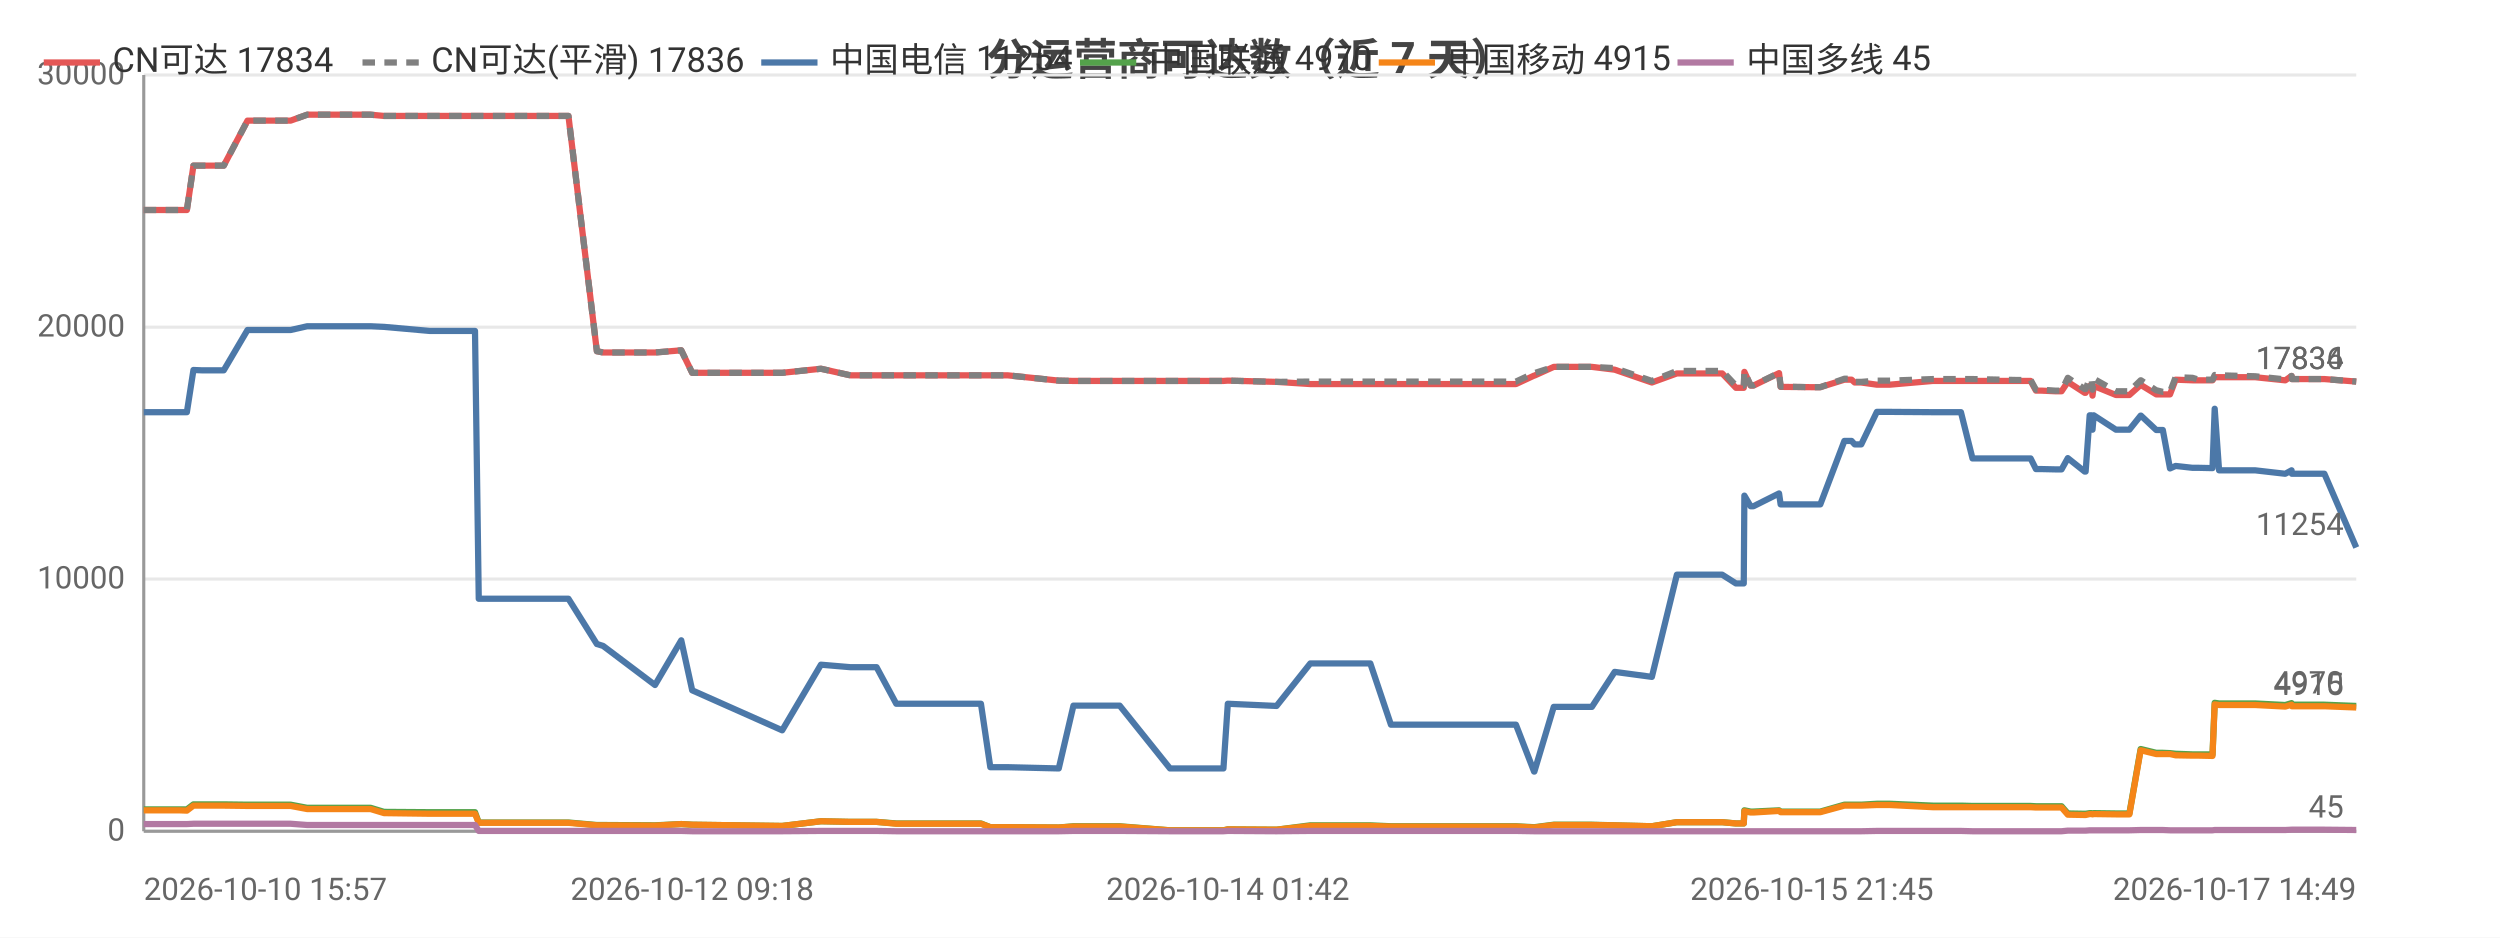
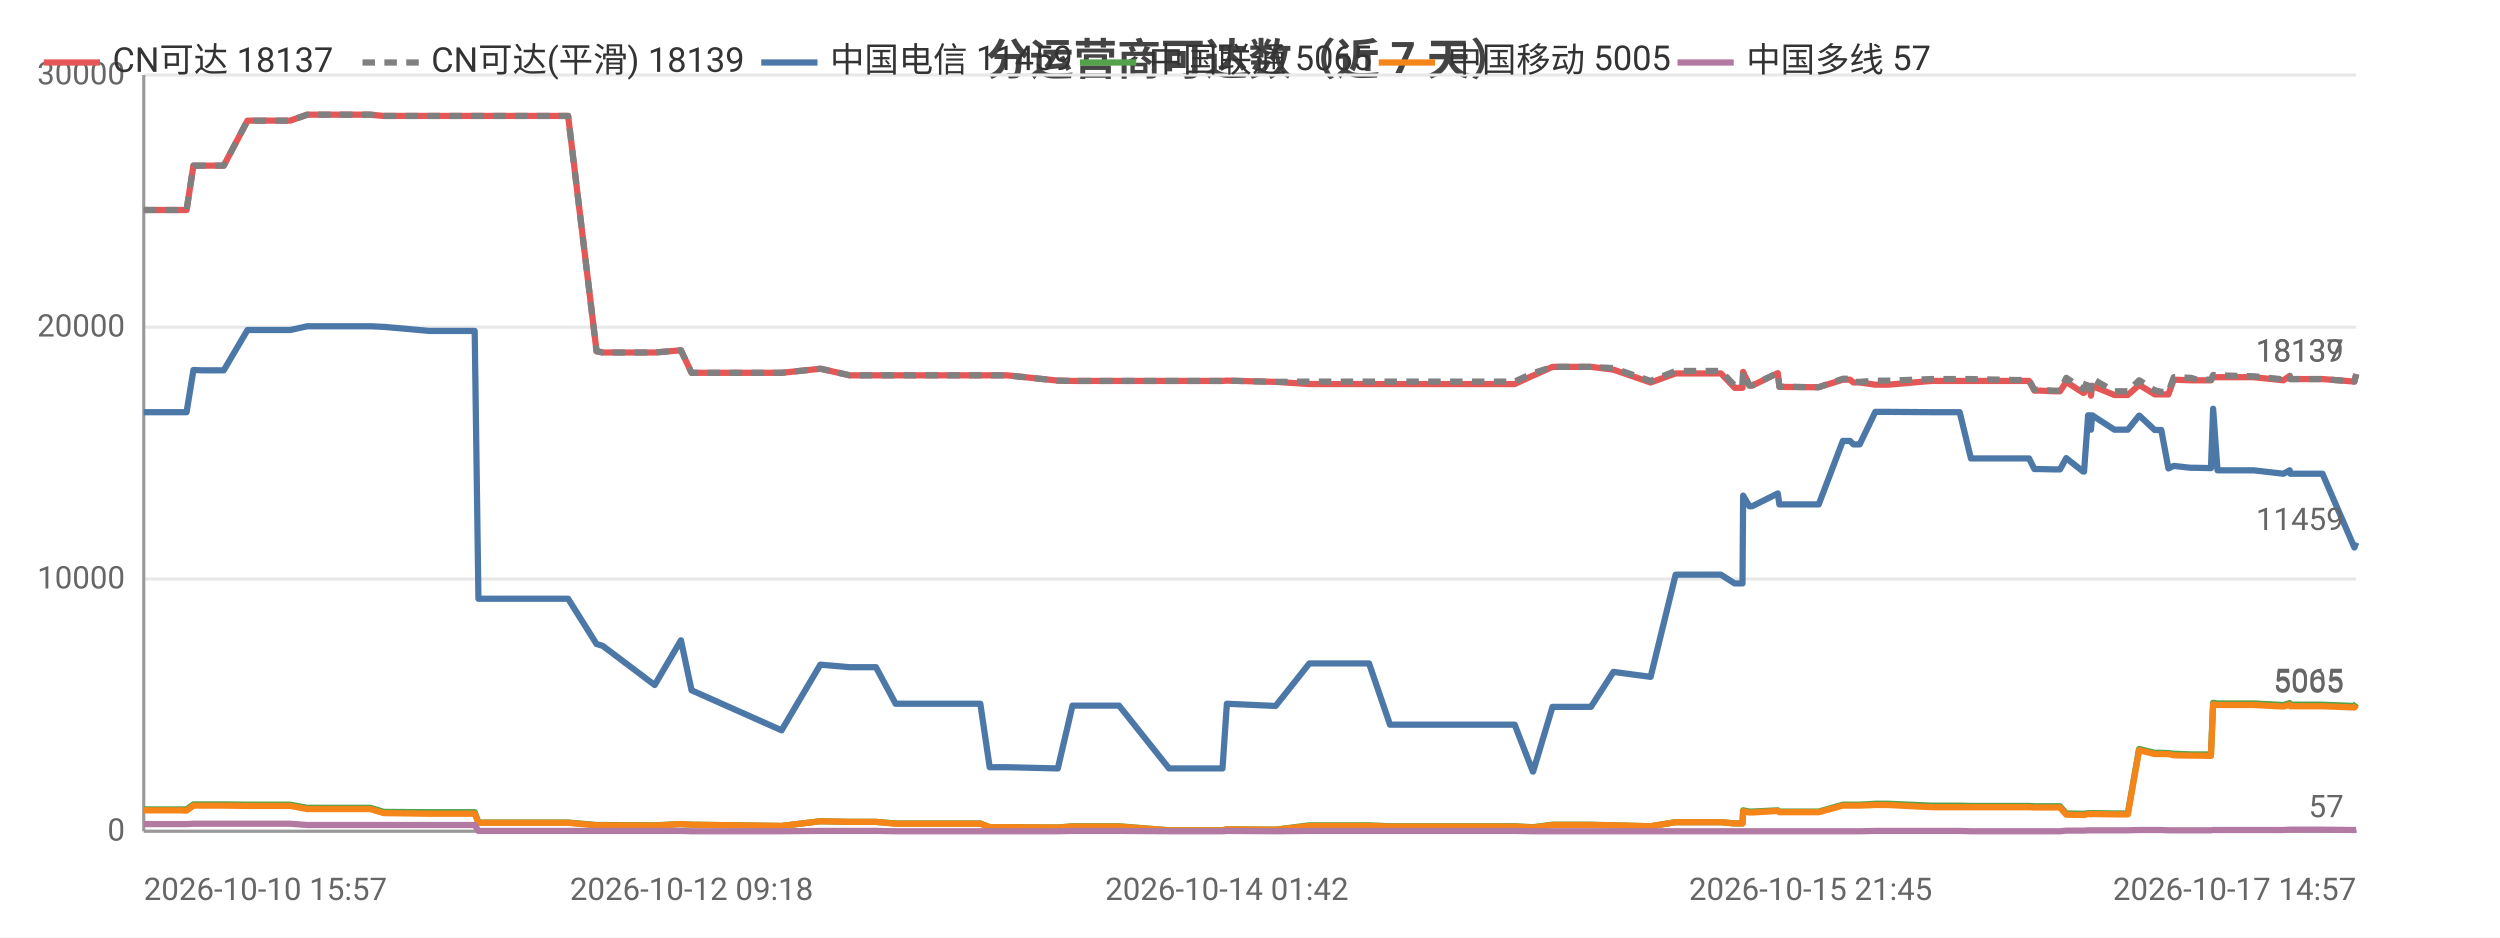
<svg xmlns="http://www.w3.org/2000/svg" width="800" height="300" viewBox="0 0 800 300">
  <rect width="800" height="300" fill="#ffffff" />
  <style>text{font-family:system-ui,-apple-system,'Segoe UI',Roboto,'PingFang SC','Microsoft YaHei','Noto Sans CJK SC',sans-serif}.g{stroke:#e8e8e8;stroke-width:1}.a{stroke:#999;stroke-width:1}.t{font-size:10px;fill:#666}.m{font-size:10px;text-anchor:middle;fill:#666}.e{font-size:10px;text-anchor:end;fill:#666}.l{font-size:11px;fill:#333}.tt{font-size:14px;font-weight:600;text-anchor:middle;fill:#444}.em{font-size:13px;text-anchor:middle;fill:#999}</style>
  <text class="tt" x="400.0" y="24">分运营商可达数（近 7 天）</text>
  <line class="g" x1="46" y1="266" x2="754" y2="266" />
  <text class="e" x="40" y="269">0</text>
  <line class="g" x1="46" y1="185.3" x2="754" y2="185.3" />
  <text class="e" x="40" y="188.3">10000</text>
  <line class="g" x1="46" y1="104.7" x2="754" y2="104.7" />
  <text class="e" x="40" y="107.7">20000</text>
  <line class="g" x1="46" y1="24" x2="754" y2="24" />
  <text class="e" x="40" y="27">30000</text>
  <line class="a" x1="46" y1="24" x2="46" y2="266" />
  <line class="a" x1="46" y1="266" x2="754" y2="266" />
-   <polyline fill="none" stroke="#e45756" stroke-width="2" stroke-linejoin="round" points="46,67.2 57.1,67.2 57.2,67.2 59.8,67.2 61.9,53.0 62.0,53.0 64.5,53.0 68.7,53.0 71.6,53.0 79.2,38.6 79.3,38.6 79.4,38.6 90.0,38.6 90.1,38.6 93.0,38.6 98.3,36.7 98.4,36.7 107.4,36.7 115.9,36.7 118.6,36.7 122.9,37.1 122.9,37.1 137.5,37.1 152.0,37.1 153.2,37.1 154.4,37.1 161.4,37.1 166.5,37.1 172.1,37.1 174.6,37.1 181.9,37.1 191.0,112.4 191.1,112.4 193.0,112.8 193.0,112.8 209.6,112.8 218.0,112.1 221.5,119.3 250.3,119.3 262.7,118.0 262.7,118.0 272.1,120.1 272.1,120.1 280.5,120.1 286.8,120.1 292.6,120.1 313.9,120.1 316.9,120.1 322.4,120.1 338.8,121.8 343.5,121.9 343.5,121.9 351.8,121.9 353.5,121.9 358.3,121.9 374.4,121.9 375.2,121.9 379.3,121.9 391.5,121.9 392.9,121.8 408.4,122.2 408.5,122.2 419.3,122.9 419.3,122.9 419.6,122.9 426.0,122.9 438.5,122.9 445.1,122.9 450.0,122.9 460.3,122.9 461.1,122.9 465.8,122.9 471.5,122.9 475.2,122.9 485.1,122.9 490.9,120.2 491.0,120.2 497.2,117.4 497.2,117.4 500.9,117.4 509.4,117.4 516.7,118.3 516.7,118.3 528.6,122.4 536.6,119.5 536.6,119.5 538.9,119.5 538.9,119.5 540.5,119.5 541.5,119.5 542.9,119.5 546.3,119.5 551.1,119.5 555.5,124.1 558.0,124.1 558.2,119.0 560.2,123.4 561.1,123.4 569.3,119.4 569.3,119.4 569.8,123.8 579.8,123.9 580.3,123.9 580.4,123.9 582.5,123.9 590.2,121.5 590.2,121.5 592.5,121.5 593.5,122.4 595.6,122.4 600.6,123.1 600.6,123.1 602.4,123.1 602.5,123.1 604.7,123.1 618.5,121.9 618.6,121.9 619.2,121.9 621.2,121.9 627.5,121.9 631.2,121.9 645.5,121.9 645.9,121.9 646.7,121.9 647.4,121.9 647.6,121.9 649.8,121.9 651.5,125.0 653.2,125.0 657.6,125.2 657.7,125.2 659.7,125.2 661.7,122.2 667.1,125.7 667.4,125.7 668.7,123.5 669.3,123.5 669.6,126.6 670.0,123.5 677.1,126.4 677.2,126.4 679.2,126.4 681.4,126.4 685.0,123.2 685.1,123.2 690.0,126.2 690.1,126.2 692.1,126.2 694.4,126.2 696.2,121.5 696.2,121.5 701.6,121.7 701.6,121.7 703.6,121.7 708.0,121.7 708.7,120.7 708.7,120.7 710.1,120.7 721.6,120.7 731.2,121.7 731.3,121.7 733.3,120.3 733.4,121.3 743.8,121.3 754.0,122.1 754,122.1" />
-   <text class="t" x="750" y="118.1" text-anchor="end" fill="#e45756">17834</text>
-   <polyline fill="none" stroke="#808080" stroke-width="2" stroke-dasharray="4,3" stroke-linejoin="round" points="46,67.2 57.1,67.2 57.2,67.2 59.8,67.2 61.9,53.0 62.0,53.0 64.5,53.0 68.7,53.0 71.6,53.0 79.2,38.6 79.3,38.6 79.4,38.6 90.0,38.6 90.1,38.6 93.0,38.6 98.3,36.7 98.4,36.7 107.4,36.7 115.9,36.7 118.6,36.7 122.9,37.1 122.9,37.1 137.5,37.1 152.0,37.1 153.2,37.1 154.4,37.1 161.4,37.1 166.5,37.1 172.1,37.1 174.6,37.1 181.9,37.1 191.0,112.4 191.1,112.4 193.0,112.8 193.0,112.8 209.6,112.8 218.0,112.1 221.5,119.3 250.3,119.3 262.7,118.0 262.7,118.0 272.1,120.1 272.1,120.1 280.5,120.1 286.8,120.1 292.6,120.1 313.9,120.1 316.9,120.1 322.4,120.1 338.8,121.8 343.5,121.9 343.5,121.9 351.8,121.9 353.5,121.9 358.3,121.9 374.4,121.9 375.2,121.9 379.3,121.9 391.5,121.9 392.9,121.8 408.4,122.2 408.5,122.2 419.3,122.1 419.3,122.1 419.6,122.1 426.0,122.1 438.5,122.1 445.1,122.1 450.0,122.1 460.3,122.1 461.1,122.1 465.8,122.1 471.5,122.1 475.2,122.1 485.1,122.1 490.9,119.4 491.0,119.4 497.2,117.4 497.2,117.4 500.9,117.4 509.4,117.4 516.7,117.8 516.7,117.8 528.6,121.9 536.6,118.7 536.6,118.7 538.9,118.7 538.9,118.7 540.5,118.7 541.5,118.7 542.9,118.7 546.3,118.7 551.1,118.7 555.5,123.4 558.0,123.4 558.2,118.9 560.2,123.3 561.1,123.3 569.3,119.3 569.3,119.3 569.8,123.7 579.8,123.9 580.3,123.9 580.4,123.9 582.5,123.9 590.2,121.2 590.2,121.2 592.5,121.2 593.5,122.2 595.6,122.2 600.6,121.8 600.6,121.8 602.4,121.8 602.5,121.8 604.7,121.8 618.5,121.3 618.6,121.3 619.2,121.3 621.2,121.3 627.5,121.3 631.2,121.3 645.5,121.6 645.9,121.6 646.7,121.6 647.4,121.6 647.6,121.6 649.8,121.6 651.5,124.7 653.2,124.7 657.6,125.0 657.7,125.0 659.7,125.0 661.7,120.9 667.1,124.5 667.4,124.5 668.7,121.2 669.3,121.2 669.6,124.7 670.0,121.2 677.1,125.2 677.2,125.2 679.2,125.2 681.4,125.2 685.0,121.7 685.1,121.7 690.0,124.9 690.1,124.9 692.1,125.4 694.4,125.4 696.2,120.7 696.2,120.7 701.6,120.9 701.6,120.9 703.6,121.5 708.0,121.5 708.7,120.0 708.7,120.0 710.1,120.1 721.6,120.4 731.2,121.4 731.3,121.4 733.3,120.3 733.4,121.3 743.8,121.3 754.0,122.1 754,122.1" />
-   <text class="t" x="750" y="118.1" text-anchor="end" fill="#808080">17836</text>
-   <polyline fill="none" stroke="#4c78a8" stroke-width="2" stroke-linejoin="round" points="46,131.9 57.1,131.9 57.2,131.9 59.8,131.9 61.9,118.4 62.0,118.4 64.5,118.5 68.7,118.5 71.6,118.5 79.2,105.6 79.3,105.6 79.4,105.6 90.0,105.6 90.1,105.6 93.0,105.6 98.3,104.4 98.4,104.4 107.4,104.4 115.9,104.4 118.6,104.4 122.9,104.6 122.9,104.6 137.5,105.9 152.0,105.9 153.2,191.6 154.4,191.6 161.4,191.6 166.5,191.6 172.1,191.6 174.6,191.6 181.9,191.6 191.0,206.1 191.1,206.1 193.0,206.7 193.0,206.7 209.6,219.2 218.0,204.9 221.5,220.9 250.3,233.7 262.7,212.7 262.7,212.7 272.1,213.5 272.1,213.5 280.5,213.5 286.8,225.2 292.6,225.2 313.9,225.2 316.9,245.5 322.4,245.5 338.8,245.9 343.5,225.8 343.5,225.8 351.8,225.8 353.5,225.8 358.3,225.8 374.4,245.9 375.2,245.9 379.3,245.9 391.5,245.9 392.9,225.2 408.4,225.9 408.5,225.9 419.3,212.3 419.3,212.3 419.6,212.3 426.0,212.3 438.5,212.3 445.1,231.9 450.0,231.9 460.3,231.9 461.1,231.9 465.8,231.9 471.5,231.9 475.2,231.9 485.1,231.9 490.9,246.9 491.0,246.9 497.2,226.2 497.2,226.2 500.9,226.2 509.4,226.2 516.7,215.0 516.7,215.0 528.6,216.6 536.6,183.9 536.6,183.9 538.9,183.9 538.9,183.9 540.5,183.9 541.5,183.9 542.9,183.9 546.3,183.9 551.1,183.9 555.5,186.7 558.0,186.7 558.2,158.6 560.2,162.0 561.1,162.0 569.3,157.9 569.3,157.9 569.8,161.4 579.8,161.4 580.3,161.4 580.4,161.4 582.5,161.4 590.2,141.1 590.2,141.1 592.5,141.1 593.5,142.2 595.6,142.2 600.6,131.8 600.6,131.8 602.4,131.8 602.5,131.8 604.7,131.8 618.5,131.9 618.6,131.9 619.2,131.9 621.2,131.9 627.5,131.9 631.2,146.7 645.5,146.7 645.9,146.7 646.7,146.7 647.4,146.7 647.6,146.7 649.8,146.7 651.5,150.1 653.2,150.1 657.6,150.2 657.7,150.2 659.7,150.2 661.7,146.6 667.1,150.9 667.4,150.9 668.7,132.9 669.3,132.9 669.6,137.5 670.0,132.9 677.1,137.5 677.2,137.5 679.2,137.5 681.4,137.5 685.0,133.0 685.1,133.0 690.0,137.6 690.1,137.6 692.1,137.6 694.4,149.9 696.2,149.1 696.2,149.1 701.6,149.7 701.6,149.7 703.6,149.7 708.0,149.8 708.7,130.8 708.7,130.8 710.1,150.5 721.6,150.5 731.2,151.6 731.3,151.6 733.3,150.5 733.4,151.6 743.8,151.6 754.0,175.2 754,175.2" />
-   <text class="t" x="750" y="171.2" text-anchor="end" fill="#4c78a8">11254</text>
-   <polyline fill="none" stroke="#54a24b" stroke-width="2" stroke-linejoin="round" points="46,259.0 57.1,259.0 57.2,259.0 59.8,259.0 61.9,257.4 62.0,257.4 64.5,257.4 68.7,257.4 71.6,257.4 79.2,257.5 79.3,257.5 79.4,257.5 90.0,257.5 90.1,257.5 93.0,257.5 98.3,258.5 98.4,258.5 107.4,258.5 115.9,258.5 118.6,258.5 122.9,259.8 122.9,259.8 137.5,259.9 152.0,259.9 153.2,263.2 154.4,263.2 161.4,263.2 166.5,263.2 172.1,263.2 174.6,263.2 181.9,263.2 191.0,264.0 191.1,264.0 193.0,264.0 193.0,264.0 209.6,264.1 218.0,263.7 221.5,263.9 250.3,264.3 262.7,262.8 262.7,262.8 272.1,263.0 272.1,263.0 280.5,263.0 286.8,263.5 292.6,263.5 313.9,263.5 316.9,264.7 322.4,264.7 338.8,264.8 343.5,264.4 343.5,264.4 351.8,264.4 353.5,264.4 358.3,264.4 374.4,265.7 375.2,265.7 379.3,265.7 391.5,265.7 392.9,265.4 408.4,265.5 408.5,265.5 419.3,264.1 419.3,264.1 419.6,264.1 426.0,264.1 438.5,264.1 445.1,264.4 450.0,264.4 460.3,264.4 461.1,264.4 465.8,264.4 471.5,264.4 475.2,264.4 485.1,264.4 490.9,264.7 491.0,264.7 497.2,263.9 497.2,263.9 500.9,263.9 509.4,263.9 516.7,264.1 516.7,264.1 528.6,264.4 536.6,263.1 536.6,263.1 538.9,263.1 538.9,263.1 540.5,263.1 541.5,263.1 542.9,263.1 546.3,263.1 551.1,263.1 555.5,263.5 558.0,263.5 558.2,259.3 560.2,259.7 561.1,259.7 569.3,259.3 569.3,259.3 569.8,259.7 579.8,259.7 580.3,259.7 580.4,259.7 582.5,259.7 590.2,257.5 590.2,257.5 592.5,257.5 593.5,257.5 595.6,257.5 600.6,257.2 600.6,257.2 602.4,257.2 602.5,257.2 604.7,257.2 618.5,257.8 618.6,257.8 619.2,257.8 621.2,257.8 627.5,257.8 631.2,257.9 645.5,257.9 645.9,257.9 646.7,257.9 647.4,257.9 647.6,257.9 649.8,257.9 651.5,258.0 653.2,258.0 657.6,258.0 657.7,258.0 659.7,258.0 661.7,260.3 667.1,260.4 667.4,260.4 668.7,260.2 669.3,260.2 669.6,260.3 670.0,260.2 677.1,260.3 677.2,260.3 679.2,260.3 681.4,260.3 685.0,239.7 685.1,239.7 690.0,240.9 690.1,240.9 692.1,240.9 694.4,241.0 696.2,241.2 696.2,241.2 701.6,241.4 701.6,241.4 703.6,241.4 708.0,241.4 708.7,224.9 708.7,224.9 710.1,225.1 721.6,225.1 731.2,225.6 731.3,225.6 733.3,225.0 733.4,225.5 743.8,225.5 754.0,225.9 754,225.9" />
-   <text class="t" x="750" y="221.9" text-anchor="end" fill="#54a24b">4970</text>
-   <polyline fill="none" stroke="#f58518" stroke-width="2" stroke-linejoin="round" points="46,259.3 57.1,259.3 57.2,259.3 59.8,259.4 61.9,257.8 62.0,257.8 64.5,257.8 68.7,257.8 71.6,257.8 79.2,257.9 79.3,257.9 79.4,257.9 90.0,257.9 90.1,257.9 93.0,257.9 98.3,258.9 98.4,258.9 107.4,258.9 115.9,258.9 118.6,258.9 122.9,260.2 122.9,260.2 137.5,260.4 152.0,260.4 153.2,263.3 154.4,263.3 161.4,263.3 166.5,263.3 172.1,263.3 174.6,263.3 181.9,263.3 191.0,264.1 191.1,264.1 193.0,264.1 193.0,264.1 209.6,264.2 218.0,263.7 221.5,263.9 250.3,264.3 262.7,262.8 262.7,262.8 272.1,263.0 272.1,263.0 280.5,263.0 286.8,263.6 292.6,263.6 313.9,263.6 316.9,264.7 322.4,264.7 338.8,264.8 343.5,264.5 343.5,264.5 351.8,264.5 353.5,264.5 358.3,264.5 374.4,265.7 375.2,265.7 379.3,265.7 391.5,265.7 392.9,265.4 408.4,265.5 408.5,265.5 419.3,264.3 419.3,264.3 419.6,264.3 426.0,264.3 438.5,264.3 445.1,264.5 450.0,264.5 460.3,264.5 461.1,264.5 465.8,264.5 471.5,264.5 475.2,264.5 485.1,264.5 490.9,264.8 491.0,264.8 497.2,264.0 497.2,264.0 500.9,264.0 509.4,264.0 516.7,264.1 516.7,264.1 528.6,264.4 536.6,263.1 536.6,263.1 538.9,263.1 538.9,263.1 540.5,263.1 541.5,263.1 542.9,263.1 546.3,263.1 551.1,263.1 555.5,263.5 558.0,263.5 558.2,259.6 560.2,260.0 561.1,260.0 569.3,259.5 569.3,259.5 569.8,259.9 579.8,259.9 580.3,259.9 580.4,259.9 582.5,259.9 590.2,257.8 590.2,257.8 592.5,257.8 593.5,257.8 595.6,257.8 600.6,257.6 600.6,257.6 602.4,257.6 602.5,257.6 604.7,257.6 618.5,258.3 618.6,258.3 619.2,258.3 621.2,258.3 627.5,258.3 631.2,258.3 645.5,258.3 645.9,258.3 646.7,258.3 647.4,258.3 647.6,258.3 649.8,258.3 651.5,258.4 653.2,258.4 657.6,258.4 657.7,258.4 659.7,258.4 661.7,260.7 667.1,260.8 667.4,260.8 668.7,260.5 669.3,260.5 669.6,260.6 670.0,260.5 677.1,260.6 677.2,260.6 679.2,260.6 681.4,260.6 685.0,240.1 685.1,240.1 690.0,241.3 690.1,241.3 692.1,241.3 694.4,241.3 696.2,241.7 696.2,241.7 701.6,241.8 701.6,241.8 703.6,241.8 708.0,241.9 708.7,225.4 708.7,225.4 710.1,225.6 721.6,225.6 731.2,226.1 731.3,226.1 733.3,225.5 733.4,226.0 743.8,226.0 754.0,226.4 754,226.4" />
-   <text class="t" x="750" y="222.4" text-anchor="end" fill="#f58518">4915</text>
-   <polyline fill="none" stroke="#b279a2" stroke-width="2" stroke-linejoin="round" points="46,263.7 57.1,263.7 57.2,263.7 59.8,263.7 61.9,263.6 62.0,263.6 64.5,263.6 68.7,263.6 71.6,263.6 79.2,263.6 79.3,263.6 79.4,263.6 90.0,263.6 90.1,263.6 93.0,263.6 98.3,264.0 98.4,264.0 107.4,264.0 115.9,264.0 118.6,264.0 122.9,264.0 122.9,264.0 137.5,264.0 152.0,264.0 153.2,265.9 154.4,265.9 161.4,265.9 166.5,265.9 172.1,265.9 174.6,265.9 181.9,265.9 191.0,265.9 191.1,265.9 193.0,265.9 193.0,265.9 209.6,265.9 218.0,265.9 221.5,266.0 250.3,266.0 262.7,265.9 262.7,265.9 272.1,265.9 272.1,265.9 280.5,265.9 286.8,266.0 292.6,266.0 313.9,266.0 316.9,266.0 322.4,266.0 338.8,266.0 343.5,265.9 343.5,265.9 351.8,265.9 353.5,265.9 358.3,265.9 374.4,266.0 375.2,266.0 379.3,266.0 391.5,266.0 392.9,265.9 408.4,266.0 408.5,266.0 419.3,265.9 419.3,265.9 419.6,265.9 426.0,265.9 438.5,265.9 445.1,265.9 450.0,265.9 460.3,265.9 461.1,265.9 465.8,265.9 471.5,265.9 475.2,265.9 485.1,265.9 490.9,266.0 491.0,266.0 497.2,266.0 497.2,266.0 500.9,266.0 509.4,266.0 516.7,266 516.7,266 528.6,266 536.6,266.0 536.6,266.0 538.9,266.0 538.9,266.0 540.5,266.0 541.5,266.0 542.9,266.0 546.3,266.0 551.1,266.0 555.5,266.0 558.0,266.0 558.2,266.0 560.2,266.0 561.1,266.0 569.3,266.0 569.3,266.0 569.8,266.0 579.8,266.0 580.3,266.0 580.4,266.0 582.5,266.0 590.2,266.0 590.2,266.0 592.5,266.0 593.5,266.0 595.6,266.0 600.6,265.9 600.6,265.9 602.4,265.9 602.5,265.9 604.7,265.9 618.5,265.9 618.6,265.9 619.2,265.9 621.2,265.9 627.5,265.9 631.2,266.0 645.5,266.0 645.9,266.0 646.7,266.0 647.4,266.0 647.6,266.0 649.8,266.0 651.5,266.0 653.2,266.0 657.6,266.0 657.7,266.0 659.7,266.0 661.7,265.8 667.1,265.8 667.4,265.8 668.7,265.7 669.3,265.7 669.6,265.7 670.0,265.7 677.1,265.7 677.2,265.7 679.2,265.7 681.4,265.7 685.0,265.6 685.1,265.6 690.0,265.6 690.1,265.6 692.1,265.6 694.4,265.7 696.2,265.7 696.2,265.7 701.6,265.7 701.6,265.7 703.6,265.7 708.0,265.7 708.7,265.6 708.7,265.6 710.1,265.6 721.6,265.6 731.2,265.6 731.3,265.6 733.3,265.5 733.4,265.5 743.8,265.5 754.0,265.6 754,265.6" />
-   <text class="t" x="750" y="261.6" text-anchor="end" fill="#b279a2">45</text>
+   <polyline fill="none" stroke="#e45756" stroke-width="2" stroke-linejoin="round" points="46,67.2 57.1,67.2 57.2,67.2 59.7,67.2 61.9,53.0 62.0,53.0 64.5,53.0 68.6,53.0 71.6,53.0 79.2,38.6 79.2,38.6 79.4,38.6 90.0,38.6 90.1,38.6 92.9,38.6 98.3,36.7 98.3,36.7 107.4,36.7 115.9,36.7 118.5,36.7 122.8,37.1 122.9,37.1 137.4,37.1 151.9,37.1 153.1,37.1 154.3,37.1 161.3,37.1 166.4,37.1 172.0,37.1 174.5,37.1 181.8,37.1 190.9,112.4 191.0,112.4 192.9,112.8 192.9,112.8 209.5,112.8 217.9,112.1 221.3,119.3 250.1,119.3 262.5,118.0 262.6,118.0 271.9,120.1 272.0,120.1 280.3,120.1 286.6,120.1 292.4,120.1 313.7,120.1 316.7,120.1 322.2,120.1 338.5,121.8 343.2,121.9 343.3,121.9 351.6,121.9 353.3,121.9 358.1,121.9 374.1,121.9 374.9,121.9 379.1,121.9 391.2,121.9 392.6,121.8 408.1,122.2 408.2,122.2 419.0,122.9 419.0,122.9 419.3,122.9 425.7,122.9 438.1,122.9 444.8,122.9 449.7,122.9 460.0,122.9 460.7,122.9 465.4,122.9 471.1,122.9 474.9,122.9 484.7,122.9 490.5,120.2 490.6,120.2 496.8,117.4 496.9,117.4 500.6,117.4 509.1,117.4 516.3,118.3 516.3,118.3 528.2,122.4 536.2,119.5 536.2,119.5 538.5,119.5 538.5,119.5 540.1,119.5 541.1,119.5 542.5,119.5 545.9,119.5 550.7,119.5 555.1,124.1 557.6,124.1 557.8,119.0 559.8,123.4 560.7,123.4 568.9,119.4 568.9,119.4 569.4,123.8 579.4,123.9 579.9,123.9 580.0,123.9 582.0,123.9 589.7,121.5 589.8,121.5 592.0,121.5 593.1,122.4 595.1,122.4 600.1,123.1 600.2,123.1 602.0,123.1 602.0,123.1 604.2,123.1 618.0,121.9 618.1,121.9 618.7,121.9 620.7,121.9 627.1,121.9 630.7,121.9 645.0,121.9 645.4,121.9 646.2,121.9 646.9,121.9 647.1,121.9 649.3,121.9 651.0,125.0 652.8,125.0 657.1,125.2 657.2,125.2 659.2,125.2 661.2,122.2 666.6,125.7 666.9,125.7 668.2,123.5 668.8,123.5 669.1,126.6 669.5,123.5 676.6,126.4 676.7,126.4 678.7,126.4 680.9,126.4 684.5,123.2 684.6,123.2 689.5,126.2 689.6,126.2 691.6,126.2 693.9,126.2 695.6,121.5 695.7,121.5 701.1,121.7 701.1,121.7 703.1,121.7 707.5,121.7 708.2,120.7 708.2,120.7 709.6,120.7 721.1,120.7 730.7,121.7 730.7,121.7 732.7,120.3 732.9,121.3 743.2,121.3 753.4,122.1 753.4,122.1 754,119.7" />
+   <text class="t" x="750" y="115.7" text-anchor="end" fill="#e45756">18137</text>
+   <polyline fill="none" stroke="#808080" stroke-width="2" stroke-dasharray="4,3" stroke-linejoin="round" points="46,67.2 57.1,67.2 57.2,67.2 59.7,67.2 61.9,53.0 62.0,53.0 64.5,53.0 68.6,53.0 71.6,53.0 79.2,38.6 79.2,38.6 79.4,38.6 90.0,38.6 90.1,38.6 92.9,38.6 98.3,36.7 98.3,36.7 107.4,36.7 115.9,36.7 118.5,36.7 122.8,37.1 122.9,37.1 137.4,37.1 151.9,37.1 153.1,37.1 154.3,37.1 161.3,37.1 166.4,37.1 172.0,37.1 174.5,37.1 181.8,37.1 190.9,112.4 191.0,112.4 192.9,112.8 192.9,112.8 209.5,112.8 217.9,112.1 221.3,119.3 250.1,119.3 262.5,118.0 262.6,118.0 271.9,120.1 272.0,120.1 280.3,120.1 286.6,120.1 292.4,120.1 313.7,120.1 316.7,120.1 322.2,120.1 338.5,121.8 343.2,121.9 343.3,121.9 351.6,121.9 353.3,121.9 358.1,121.9 374.1,121.9 374.9,121.9 379.1,121.9 391.2,121.9 392.6,121.8 408.1,122.2 408.2,122.2 419.0,122.1 419.0,122.1 419.3,122.1 425.7,122.1 438.1,122.1 444.8,122.1 449.7,122.1 460.0,122.1 460.7,122.1 465.4,122.1 471.1,122.1 474.9,122.1 484.7,122.1 490.5,119.4 490.6,119.4 496.8,117.4 496.9,117.4 500.6,117.4 509.1,117.4 516.3,117.8 516.3,117.8 528.2,121.9 536.2,118.7 536.2,118.7 538.5,118.7 538.5,118.7 540.1,118.7 541.1,118.7 542.5,118.7 545.9,118.7 550.7,118.7 555.1,123.4 557.6,123.4 557.8,118.9 559.8,123.3 560.7,123.3 568.9,119.3 568.9,119.3 569.4,123.7 579.4,123.9 579.9,123.9 580.0,123.9 582.0,123.9 589.7,121.2 589.8,121.2 592.0,121.2 593.1,122.2 595.1,122.2 600.1,121.8 600.2,121.8 602.0,121.8 602.0,121.8 604.2,121.8 618.0,121.3 618.1,121.3 618.7,121.3 620.7,121.3 627.1,121.3 630.7,121.3 645.0,121.6 645.4,121.6 646.2,121.6 646.9,121.6 647.1,121.6 649.3,121.6 651.0,124.7 652.8,124.7 657.1,125.0 657.2,125.0 659.2,125.0 661.2,120.9 666.6,124.5 666.9,124.5 668.2,121.2 668.8,121.2 669.1,124.7 669.5,121.2 676.6,125.2 676.7,125.2 678.7,125.2 680.9,125.2 684.5,121.7 684.6,121.7 689.5,124.9 689.6,124.9 691.6,125.4 693.9,125.4 695.6,120.7 695.7,120.7 701.1,120.9 701.1,120.9 703.1,121.5 707.5,121.5 708.2,120.0 708.2,120.0 709.6,120.1 721.1,120.4 730.7,121.4 730.7,121.4 732.7,120.3 732.9,121.3 743.2,121.3 753.4,122.1 753.4,122.1 754,119.7" />
+   <text class="t" x="750" y="115.7" text-anchor="end" fill="#808080">18139</text>
+   <polyline fill="none" stroke="#4c78a8" stroke-width="2" stroke-linejoin="round" points="46,131.9 57.1,131.9 57.2,131.9 59.7,131.9 61.9,118.4 62.0,118.4 64.5,118.5 68.6,118.5 71.6,118.5 79.2,105.6 79.2,105.6 79.4,105.6 90.0,105.6 90.1,105.6 92.9,105.6 98.3,104.4 98.3,104.4 107.4,104.4 115.9,104.4 118.5,104.4 122.8,104.6 122.9,104.6 137.4,105.9 151.9,105.9 153.1,191.6 154.3,191.6 161.3,191.6 166.4,191.6 172.0,191.6 174.5,191.6 181.8,191.6 190.9,206.1 191.0,206.1 192.9,206.7 192.9,206.7 209.5,219.2 217.9,204.9 221.3,220.9 250.1,233.7 262.5,212.7 262.6,212.7 271.9,213.5 272.0,213.5 280.3,213.5 286.6,225.2 292.4,225.2 313.7,225.2 316.7,245.5 322.2,245.5 338.5,245.9 343.2,225.8 343.3,225.8 351.6,225.8 353.3,225.8 358.1,225.8 374.1,245.9 374.9,245.9 379.1,245.9 391.2,245.9 392.6,225.2 408.1,225.9 408.2,225.9 419.0,212.3 419.0,212.3 419.3,212.3 425.7,212.3 438.1,212.3 444.8,231.9 449.7,231.9 460.0,231.9 460.7,231.9 465.4,231.9 471.1,231.9 474.9,231.9 484.7,231.9 490.5,246.9 490.6,246.9 496.8,226.2 496.9,226.2 500.6,226.2 509.1,226.2 516.3,215.0 516.3,215.0 528.2,216.6 536.2,183.9 536.2,183.9 538.5,183.9 538.5,183.9 540.1,183.9 541.1,183.9 542.5,183.9 545.9,183.9 550.7,183.9 555.1,186.7 557.6,186.7 557.8,158.6 559.8,162.0 560.7,162.0 568.9,157.9 568.9,157.9 569.4,161.4 579.4,161.4 579.9,161.4 580.0,161.4 582.0,161.4 589.7,141.1 589.8,141.1 592.0,141.1 593.1,142.2 595.1,142.2 600.1,131.8 600.2,131.8 602.0,131.8 602.0,131.8 604.2,131.8 618.0,131.9 618.1,131.9 618.7,131.9 620.7,131.9 627.1,131.9 630.7,146.7 645.0,146.7 645.4,146.7 646.2,146.7 646.9,146.7 647.1,146.7 649.3,146.7 651.0,150.1 652.8,150.1 657.1,150.2 657.2,150.2 659.2,150.2 661.2,146.6 666.6,150.9 666.9,150.9 668.2,132.9 668.8,132.9 669.1,137.5 669.5,132.9 676.6,137.5 676.7,137.5 678.7,137.5 680.9,137.5 684.5,133.0 684.6,133.0 689.5,137.6 689.6,137.6 691.6,137.6 693.9,149.9 695.6,149.1 695.7,149.1 701.1,149.7 701.1,149.7 703.1,149.7 707.5,149.8 708.2,130.8 708.2,130.8 709.6,150.5 721.1,150.5 730.7,151.6 730.7,151.6 732.7,150.5 732.9,151.6 743.2,151.6 753.4,175.2 753.4,175.2 754,173.6" />
+   <text class="t" x="750" y="169.6" text-anchor="end" fill="#4c78a8">11459</text>
+   <polyline fill="none" stroke="#54a24b" stroke-width="2" stroke-linejoin="round" points="46,259.0 57.1,259.0 57.2,259.0 59.7,259.0 61.9,257.4 62.0,257.4 64.5,257.4 68.6,257.4 71.6,257.4 79.2,257.5 79.2,257.5 79.4,257.5 90.0,257.5 90.1,257.5 92.9,257.5 98.3,258.5 98.3,258.5 107.4,258.5 115.9,258.5 118.5,258.5 122.8,259.8 122.9,259.8 137.4,259.9 151.9,259.9 153.1,263.2 154.3,263.2 161.3,263.2 166.4,263.2 172.0,263.2 174.5,263.2 181.8,263.2 190.9,264.0 191.0,264.0 192.9,264.0 192.9,264.0 209.5,264.1 217.9,263.7 221.3,263.9 250.1,264.3 262.5,262.8 262.6,262.8 271.9,263.0 272.0,263.0 280.3,263.0 286.6,263.5 292.4,263.5 313.7,263.5 316.7,264.7 322.2,264.7 338.5,264.8 343.2,264.4 343.3,264.4 351.6,264.4 353.3,264.4 358.1,264.4 374.1,265.7 374.9,265.7 379.1,265.7 391.2,265.7 392.6,265.4 408.1,265.5 408.2,265.5 419.0,264.1 419.0,264.1 419.3,264.1 425.7,264.1 438.1,264.1 444.8,264.4 449.7,264.4 460.0,264.4 460.7,264.4 465.4,264.4 471.1,264.4 474.9,264.4 484.7,264.4 490.5,264.7 490.6,264.7 496.8,263.9 496.9,263.9 500.6,263.9 509.1,263.9 516.3,264.1 516.3,264.1 528.2,264.4 536.2,263.1 536.2,263.1 538.5,263.1 538.5,263.1 540.1,263.1 541.1,263.1 542.5,263.1 545.9,263.1 550.7,263.1 555.1,263.5 557.6,263.5 557.8,259.3 559.8,259.7 560.7,259.7 568.9,259.3 568.9,259.3 569.4,259.7 579.4,259.7 579.9,259.7 580.0,259.7 582.0,259.7 589.7,257.5 589.8,257.5 592.0,257.5 593.1,257.5 595.1,257.5 600.1,257.2 600.2,257.2 602.0,257.2 602.0,257.2 604.2,257.2 618.0,257.8 618.1,257.8 618.7,257.8 620.7,257.8 627.1,257.8 630.7,257.9 645.0,257.9 645.4,257.9 646.2,257.9 646.9,257.9 647.1,257.9 649.3,257.9 651.0,258.0 652.8,258.0 657.1,258.0 657.2,258.0 659.2,258.0 661.2,260.3 666.6,260.4 666.9,260.4 668.2,260.2 668.8,260.2 669.1,260.3 669.5,260.2 676.6,260.3 676.7,260.3 678.7,260.3 680.9,260.3 684.5,239.7 684.6,239.7 689.5,240.9 689.6,240.9 691.6,240.9 693.9,241.0 695.6,241.2 695.7,241.2 701.1,241.4 701.1,241.4 703.1,241.4 707.5,241.4 708.2,224.9 708.2,224.9 709.6,225.1 721.1,225.1 730.7,225.6 730.7,225.6 732.7,225.0 732.9,225.5 743.2,225.5 753.4,225.9 753.4,225.9 754,225.1" />
+   <text class="t" x="750" y="221.1" text-anchor="end" fill="#54a24b">5065</text>
+   <polyline fill="none" stroke="#f58518" stroke-width="2" stroke-linejoin="round" points="46,259.3 57.1,259.3 57.2,259.3 59.7,259.4 61.9,257.8 62.0,257.8 64.5,257.8 68.6,257.8 71.6,257.8 79.2,257.9 79.2,257.9 79.4,257.9 90.0,257.9 90.1,257.9 92.9,257.9 98.3,258.9 98.3,258.9 107.4,258.9 115.9,258.9 118.5,258.9 122.8,260.2 122.9,260.2 137.4,260.4 151.9,260.4 153.1,263.3 154.3,263.3 161.3,263.3 166.4,263.3 172.0,263.3 174.5,263.3 181.8,263.3 190.9,264.1 191.0,264.1 192.9,264.1 192.9,264.1 209.5,264.2 217.9,263.7 221.3,263.9 250.1,264.3 262.5,262.8 262.6,262.8 271.9,263.0 272.0,263.0 280.3,263.0 286.6,263.6 292.4,263.6 313.7,263.6 316.7,264.7 322.2,264.7 338.5,264.8 343.2,264.5 343.3,264.5 351.6,264.5 353.3,264.5 358.1,264.5 374.1,265.7 374.9,265.7 379.1,265.7 391.2,265.7 392.6,265.4 408.1,265.5 408.2,265.5 419.0,264.3 419.0,264.3 419.3,264.3 425.7,264.3 438.1,264.3 444.8,264.5 449.7,264.5 460.0,264.5 460.7,264.5 465.4,264.5 471.1,264.5 474.9,264.5 484.7,264.5 490.5,264.8 490.6,264.8 496.8,264.0 496.9,264.0 500.6,264.0 509.1,264.0 516.3,264.1 516.3,264.1 528.2,264.4 536.2,263.1 536.2,263.1 538.5,263.1 538.5,263.1 540.1,263.1 541.1,263.1 542.5,263.1 545.9,263.1 550.7,263.1 555.1,263.5 557.6,263.5 557.8,259.6 559.8,260.0 560.7,260.0 568.9,259.5 568.9,259.5 569.4,259.9 579.4,259.9 579.9,259.9 580.0,259.9 582.0,259.9 589.7,257.8 589.8,257.8 592.0,257.8 593.1,257.8 595.1,257.8 600.1,257.6 600.2,257.6 602.0,257.6 602.0,257.6 604.2,257.6 618.0,258.3 618.1,258.3 618.7,258.3 620.7,258.3 627.1,258.3 630.7,258.3 645.0,258.3 645.4,258.3 646.2,258.3 646.9,258.3 647.1,258.3 649.3,258.3 651.0,258.4 652.8,258.4 657.1,258.4 657.2,258.4 659.2,258.4 661.2,260.7 666.6,260.8 666.9,260.8 668.2,260.5 668.8,260.5 669.1,260.6 669.5,260.5 676.6,260.6 676.7,260.6 678.7,260.6 680.9,260.6 684.5,240.1 684.6,240.1 689.5,241.3 689.6,241.3 691.6,241.3 693.9,241.3 695.6,241.7 695.7,241.7 701.1,241.8 701.1,241.8 703.1,241.8 707.5,241.9 708.2,225.4 708.2,225.4 709.6,225.6 721.1,225.6 730.7,226.1 730.7,226.1 732.7,225.5 732.9,226.0 743.2,226.0 753.4,226.4 753.4,226.4 754,225.6" />
+   <text class="t" x="750" y="221.6" text-anchor="end" fill="#f58518">5005</text>
+   <polyline fill="none" stroke="#b279a2" stroke-width="2" stroke-linejoin="round" points="46,263.7 57.1,263.7 57.2,263.7 59.7,263.7 61.9,263.6 62.0,263.6 64.5,263.6 68.6,263.6 71.6,263.6 79.2,263.6 79.2,263.6 79.4,263.6 90.0,263.6 90.1,263.6 92.9,263.6 98.3,264.0 98.3,264.0 107.4,264.0 115.9,264.0 118.5,264.0 122.8,264.0 122.9,264.0 137.4,264.0 151.9,264.0 153.1,265.9 154.3,265.9 161.3,265.9 166.4,265.9 172.0,265.9 174.5,265.9 181.8,265.9 190.9,265.9 191.0,265.9 192.9,265.9 192.9,265.9 209.5,265.9 217.9,265.9 221.3,266.0 250.1,266.0 262.5,265.9 262.6,265.9 271.9,265.9 272.0,265.9 280.3,265.9 286.6,266.0 292.4,266.0 313.7,266.0 316.7,266.0 322.2,266.0 338.5,266.0 343.2,265.9 343.3,265.9 351.6,265.9 353.3,265.9 358.1,265.9 374.1,266.0 374.9,266.0 379.1,266.0 391.2,266.0 392.6,265.9 408.1,266.0 408.2,266.0 419.0,265.9 419.0,265.9 419.3,265.9 425.7,265.9 438.1,265.9 444.8,265.9 449.7,265.9 460.0,265.9 460.7,265.9 465.4,265.9 471.1,265.9 474.9,265.9 484.7,265.9 490.5,266.0 490.6,266.0 496.8,266.0 496.9,266.0 500.6,266.0 509.1,266.0 516.3,266 516.3,266 528.2,266 536.2,266.0 536.2,266.0 538.5,266.0 538.5,266.0 540.1,266.0 541.1,266.0 542.5,266.0 545.9,266.0 550.7,266.0 555.1,266.0 557.6,266.0 557.8,266.0 559.8,266.0 560.7,266.0 568.9,266.0 568.9,266.0 569.4,266.0 579.4,266.0 579.9,266.0 580.0,266.0 582.0,266.0 589.7,266.0 589.8,266.0 592.0,266.0 593.1,266.0 595.1,266.0 600.1,265.9 600.2,265.9 602.0,265.9 602.0,265.9 604.2,265.9 618.0,265.9 618.1,265.9 618.7,265.9 620.7,265.9 627.1,265.9 630.7,266.0 645.0,266.0 645.4,266.0 646.2,266.0 646.9,266.0 647.1,266.0 649.3,266.0 651.0,266.0 652.8,266.0 657.1,266.0 657.2,266.0 659.2,266.0 661.2,265.8 666.6,265.8 666.9,265.8 668.2,265.7 668.8,265.7 669.1,265.7 669.5,265.7 676.6,265.7 676.7,265.7 678.7,265.7 680.9,265.7 684.5,265.6 684.6,265.6 689.5,265.6 689.6,265.6 691.6,265.6 693.9,265.7 695.6,265.7 695.7,265.7 701.1,265.7 701.1,265.7 703.1,265.7 707.5,265.7 708.2,265.6 708.2,265.6 709.6,265.6 721.1,265.6 730.7,265.6 730.7,265.6 732.7,265.5 732.9,265.5 743.2,265.5 753.4,265.6 753.4,265.6 754,265.5" />
+   <text class="t" x="750" y="261.5" text-anchor="end" fill="#b279a2">57</text>
  <text class="t" x="46" y="288">2026-10-10 15:57</text>
-   <text class="m" x="221.5" y="288">2026-10-12 09:18</text>
-   <text class="m" x="392.9" y="288">2026-10-14 01:42</text>
-   <text class="m" x="579.8" y="288">2026-10-15 21:45</text>
-   <text class="e" x="754" y="288">2026-10-17 14:49</text>
+   <text class="m" x="221.3" y="288">2026-10-12 09:18</text>
+   <text class="m" x="392.6" y="288">2026-10-14 01:42</text>
+   <text class="m" x="579.4" y="288">2026-10-15 21:45</text>
+   <text class="e" x="754" y="288">2026-10-17 14:57</text>
  <line x1="14" y1="20" x2="32" y2="20" stroke="#e45756" stroke-width="2" />
-   <text class="l" x="36" y="23">CN可达 17834</text>
+   <text class="l" x="36" y="23">CN可达 18137</text>
  <line x1="116.0" y1="20" x2="134.0" y2="20" stroke="#808080" stroke-width="2" stroke-dasharray="4,3" />
-   <text class="l" x="138.0" y="23">CN可达(平滑) 17836</text>
+   <text class="l" x="138.0" y="23">CN可达(平滑) 18139</text>
  <line x1="243.6" y1="20" x2="261.6" y2="20" stroke="#4c78a8" stroke-width="2" />
-   <text class="l" x="265.6" y="23">中国电信 11254</text>
+   <text class="l" x="265.6" y="23">中国电信 11459</text>
  <line x1="345.6" y1="20" x2="363.6" y2="20" stroke="#54a24b" stroke-width="2" />
-   <text class="l" x="367.6" y="23">中国联通 4970</text>
+   <text class="l" x="367.6" y="23">中国联通 5065</text>
  <line x1="441.2" y1="20" x2="459.2" y2="20" stroke="#f58518" stroke-width="2" />
-   <text class="l" x="463.2" y="23">中国移动 4915</text>
+   <text class="l" x="463.2" y="23">中国移动 5005</text>
  <line x1="536.8" y1="20" x2="554.8" y2="20" stroke="#b279a2" stroke-width="2" />
-   <text class="l" x="558.8" y="23">中国多线 45</text>
+   <text class="l" x="558.8" y="23">中国多线 57</text>
</svg>
